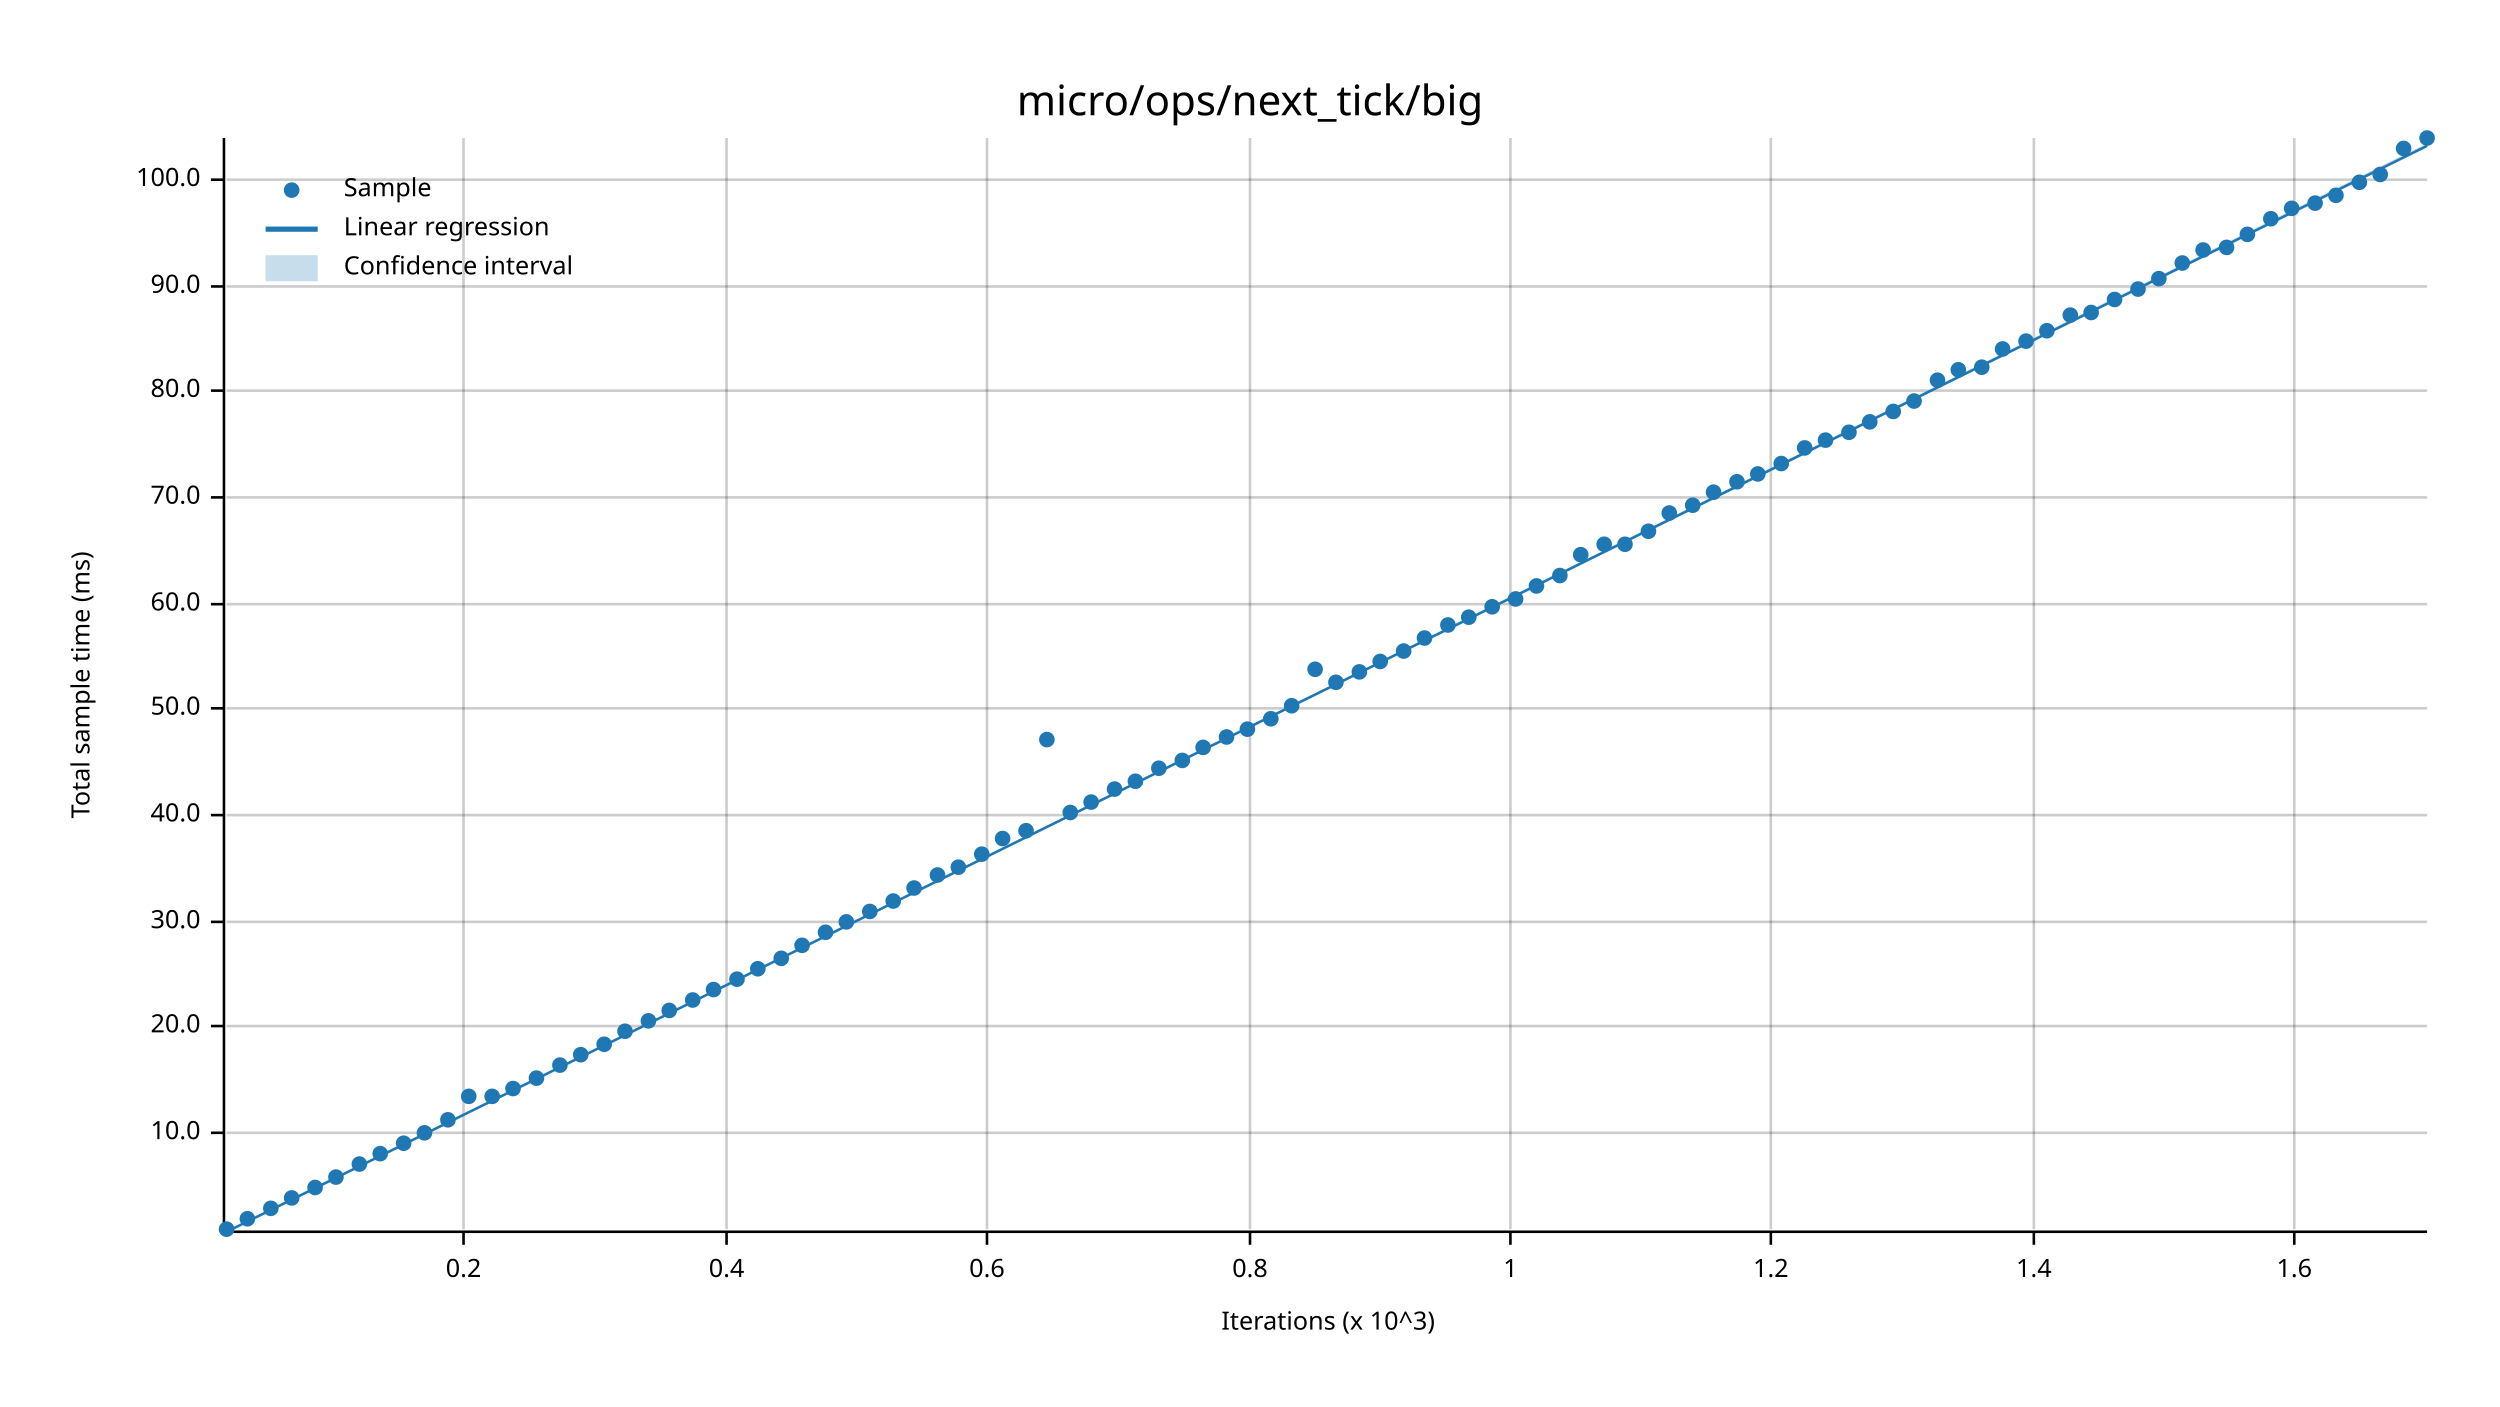
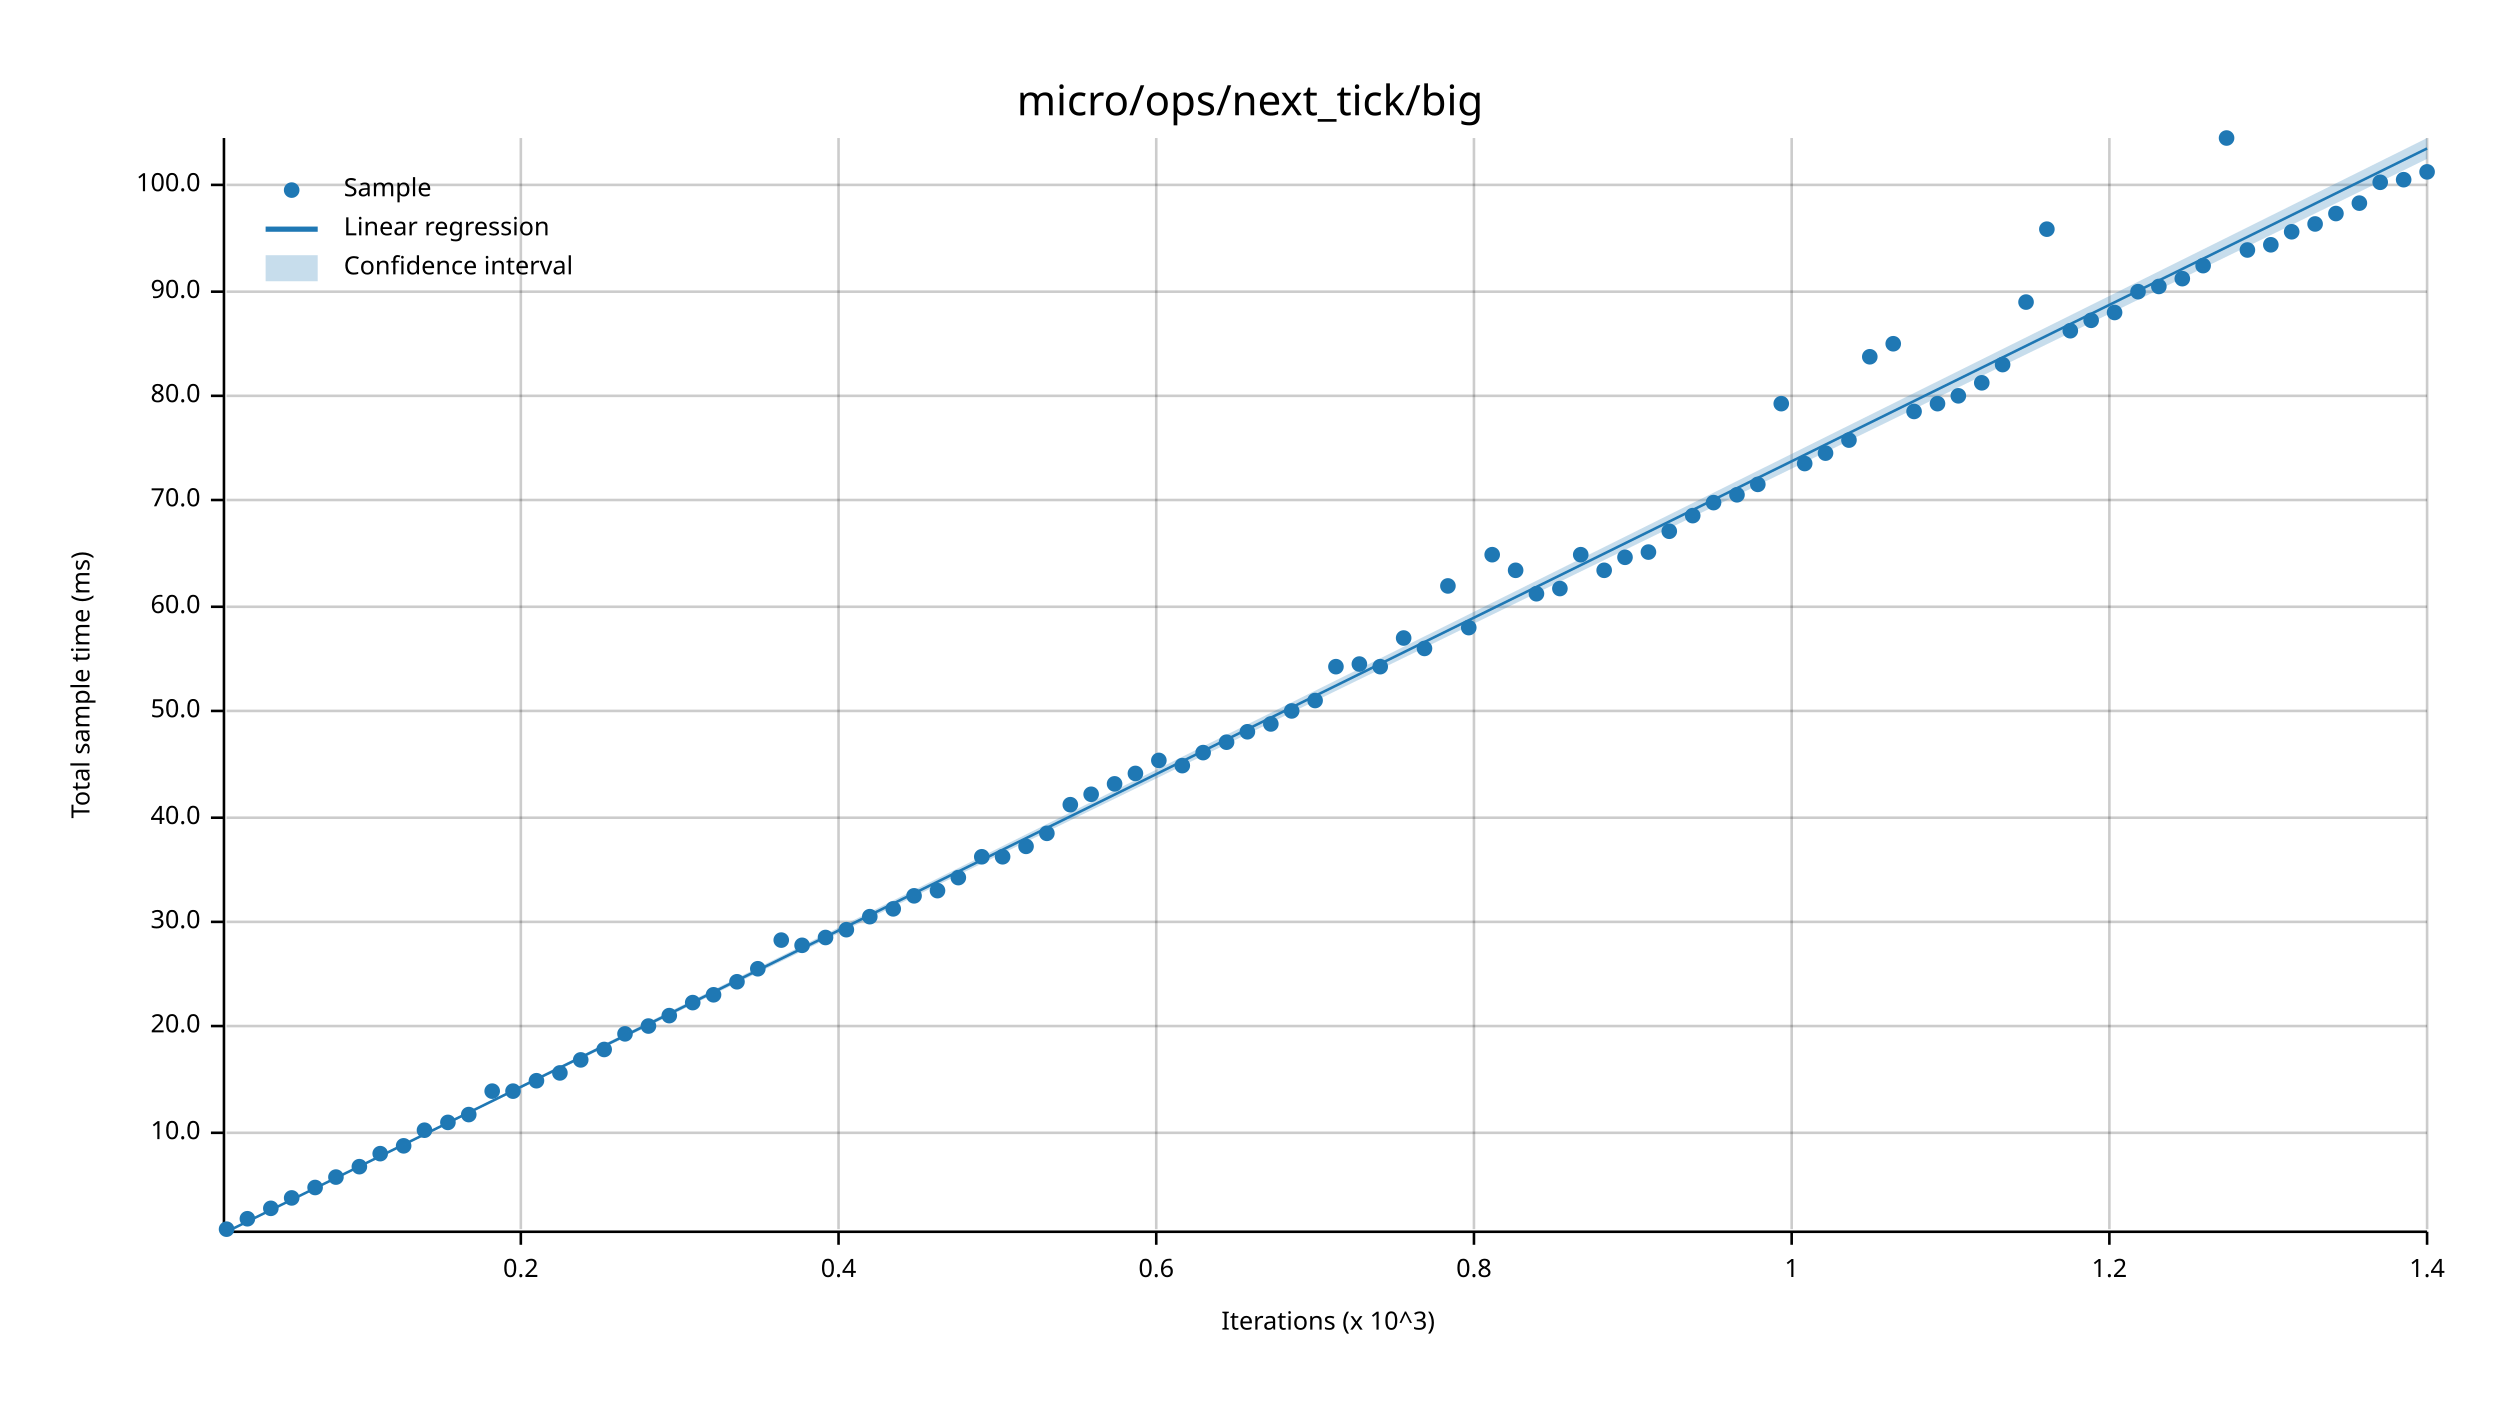
<svg xmlns="http://www.w3.org/2000/svg" width="960" height="540" viewBox="0 0 960 540">
  <text x="480" y="32" dy="0.76em" text-anchor="middle" font-family="sans-serif" font-size="16.129" opacity="1" fill="#000000">
micro/ops/next_tick/big
</text>
  <text x="27" y="263" dy="0.76em" text-anchor="middle" font-family="sans-serif" font-size="9.677" opacity="1" fill="#000000" transform="rotate(270, 27, 263)">
Total sample time (ms)
</text>
  <text x="510" y="513" dy="-0.5ex" text-anchor="middle" font-family="sans-serif" font-size="9.677" opacity="1" fill="#000000">
Iterations (x 10^3)
</text>
-   <line opacity="0.2" stroke="#000000" stroke-width="1" x1="178" y1="472" x2="178" y2="53" />
-   <line opacity="0.2" stroke="#000000" stroke-width="1" x1="279" y1="472" x2="279" y2="53" />
-   <line opacity="0.2" stroke="#000000" stroke-width="1" x1="379" y1="472" x2="379" y2="53" />
-   <line opacity="0.2" stroke="#000000" stroke-width="1" x1="480" y1="472" x2="480" y2="53" />
-   <line opacity="0.2" stroke="#000000" stroke-width="1" x1="580" y1="472" x2="580" y2="53" />
-   <line opacity="0.2" stroke="#000000" stroke-width="1" x1="680" y1="472" x2="680" y2="53" />
-   <line opacity="0.2" stroke="#000000" stroke-width="1" x1="781" y1="472" x2="781" y2="53" />
-   <line opacity="0.2" stroke="#000000" stroke-width="1" x1="881" y1="472" x2="881" y2="53" />
+   <line opacity="0.2" stroke="#000000" stroke-width="1" x1="200" y1="472" x2="200" y2="53" />
+   <line opacity="0.2" stroke="#000000" stroke-width="1" x1="322" y1="472" x2="322" y2="53" />
+   <line opacity="0.2" stroke="#000000" stroke-width="1" x1="444" y1="472" x2="444" y2="53" />
+   <line opacity="0.2" stroke="#000000" stroke-width="1" x1="566" y1="472" x2="566" y2="53" />
+   <line opacity="0.2" stroke="#000000" stroke-width="1" x1="688" y1="472" x2="688" y2="53" />
+   <line opacity="0.2" stroke="#000000" stroke-width="1" x1="810" y1="472" x2="810" y2="53" />
+   <line opacity="0.2" stroke="#000000" stroke-width="1" x1="932" y1="472" x2="932" y2="53" />
  <line opacity="0.2" stroke="#000000" stroke-width="1" x1="87" y1="435" x2="932" y2="435" />
  <line opacity="0.2" stroke="#000000" stroke-width="1" x1="87" y1="394" x2="932" y2="394" />
  <line opacity="0.2" stroke="#000000" stroke-width="1" x1="87" y1="354" x2="932" y2="354" />
-   <line opacity="0.2" stroke="#000000" stroke-width="1" x1="87" y1="313" x2="932" y2="313" />
-   <line opacity="0.2" stroke="#000000" stroke-width="1" x1="87" y1="272" x2="932" y2="272" />
-   <line opacity="0.2" stroke="#000000" stroke-width="1" x1="87" y1="232" x2="932" y2="232" />
-   <line opacity="0.2" stroke="#000000" stroke-width="1" x1="87" y1="191" x2="932" y2="191" />
-   <line opacity="0.2" stroke="#000000" stroke-width="1" x1="87" y1="150" x2="932" y2="150" />
-   <line opacity="0.2" stroke="#000000" stroke-width="1" x1="87" y1="110" x2="932" y2="110" />
-   <line opacity="0.2" stroke="#000000" stroke-width="1" x1="87" y1="69" x2="932" y2="69" />
+   <line opacity="0.2" stroke="#000000" stroke-width="1" x1="87" y1="314" x2="932" y2="314" />
+   <line opacity="0.2" stroke="#000000" stroke-width="1" x1="87" y1="273" x2="932" y2="273" />
+   <line opacity="0.2" stroke="#000000" stroke-width="1" x1="87" y1="233" x2="932" y2="233" />
+   <line opacity="0.2" stroke="#000000" stroke-width="1" x1="87" y1="192" x2="932" y2="192" />
+   <line opacity="0.2" stroke="#000000" stroke-width="1" x1="87" y1="152" x2="932" y2="152" />
+   <line opacity="0.2" stroke="#000000" stroke-width="1" x1="87" y1="112" x2="932" y2="112" />
+   <line opacity="0.2" stroke="#000000" stroke-width="1" x1="87" y1="71" x2="932" y2="71" />
  <polyline fill="none" opacity="1" stroke="#000000" stroke-width="1" points="86,53 86,472 " />
  <text x="77" y="435" dy="0.5ex" text-anchor="end" font-family="sans-serif" font-size="9.677" opacity="1" fill="#000000">
10.0
</text>
  <polyline fill="none" opacity="1" stroke="#000000" stroke-width="1" points="81,435 86,435 " />
  <text x="77" y="394" dy="0.5ex" text-anchor="end" font-family="sans-serif" font-size="9.677" opacity="1" fill="#000000">
20.0
</text>
  <polyline fill="none" opacity="1" stroke="#000000" stroke-width="1" points="81,394 86,394 " />
  <text x="77" y="354" dy="0.5ex" text-anchor="end" font-family="sans-serif" font-size="9.677" opacity="1" fill="#000000">
30.0
</text>
  <polyline fill="none" opacity="1" stroke="#000000" stroke-width="1" points="81,354 86,354 " />
-   <text x="77" y="313" dy="0.5ex" text-anchor="end" font-family="sans-serif" font-size="9.677" opacity="1" fill="#000000">
+   <text x="77" y="314" dy="0.5ex" text-anchor="end" font-family="sans-serif" font-size="9.677" opacity="1" fill="#000000">
40.0
</text>
-   <polyline fill="none" opacity="1" stroke="#000000" stroke-width="1" points="81,313 86,313 " />
-   <text x="77" y="272" dy="0.5ex" text-anchor="end" font-family="sans-serif" font-size="9.677" opacity="1" fill="#000000">
+   <polyline fill="none" opacity="1" stroke="#000000" stroke-width="1" points="81,314 86,314 " />
+   <text x="77" y="273" dy="0.5ex" text-anchor="end" font-family="sans-serif" font-size="9.677" opacity="1" fill="#000000">
50.0
</text>
-   <polyline fill="none" opacity="1" stroke="#000000" stroke-width="1" points="81,272 86,272 " />
-   <text x="77" y="232" dy="0.5ex" text-anchor="end" font-family="sans-serif" font-size="9.677" opacity="1" fill="#000000">
+   <polyline fill="none" opacity="1" stroke="#000000" stroke-width="1" points="81,273 86,273 " />
+   <text x="77" y="233" dy="0.5ex" text-anchor="end" font-family="sans-serif" font-size="9.677" opacity="1" fill="#000000">
60.0
</text>
-   <polyline fill="none" opacity="1" stroke="#000000" stroke-width="1" points="81,232 86,232 " />
-   <text x="77" y="191" dy="0.5ex" text-anchor="end" font-family="sans-serif" font-size="9.677" opacity="1" fill="#000000">
+   <polyline fill="none" opacity="1" stroke="#000000" stroke-width="1" points="81,233 86,233 " />
+   <text x="77" y="192" dy="0.5ex" text-anchor="end" font-family="sans-serif" font-size="9.677" opacity="1" fill="#000000">
70.0
</text>
-   <polyline fill="none" opacity="1" stroke="#000000" stroke-width="1" points="81,191 86,191 " />
-   <text x="77" y="150" dy="0.5ex" text-anchor="end" font-family="sans-serif" font-size="9.677" opacity="1" fill="#000000">
+   <polyline fill="none" opacity="1" stroke="#000000" stroke-width="1" points="81,192 86,192 " />
+   <text x="77" y="152" dy="0.5ex" text-anchor="end" font-family="sans-serif" font-size="9.677" opacity="1" fill="#000000">
80.0
</text>
-   <polyline fill="none" opacity="1" stroke="#000000" stroke-width="1" points="81,150 86,150 " />
-   <text x="77" y="110" dy="0.5ex" text-anchor="end" font-family="sans-serif" font-size="9.677" opacity="1" fill="#000000">
+   <polyline fill="none" opacity="1" stroke="#000000" stroke-width="1" points="81,152 86,152 " />
+   <text x="77" y="112" dy="0.5ex" text-anchor="end" font-family="sans-serif" font-size="9.677" opacity="1" fill="#000000">
90.0
</text>
-   <polyline fill="none" opacity="1" stroke="#000000" stroke-width="1" points="81,110 86,110 " />
-   <text x="77" y="69" dy="0.5ex" text-anchor="end" font-family="sans-serif" font-size="9.677" opacity="1" fill="#000000">
+   <polyline fill="none" opacity="1" stroke="#000000" stroke-width="1" points="81,112 86,112 " />
+   <text x="77" y="71" dy="0.5ex" text-anchor="end" font-family="sans-serif" font-size="9.677" opacity="1" fill="#000000">
100.0
</text>
-   <polyline fill="none" opacity="1" stroke="#000000" stroke-width="1" points="81,69 86,69 " />
+   <polyline fill="none" opacity="1" stroke="#000000" stroke-width="1" points="81,71 86,71 " />
  <polyline fill="none" opacity="1" stroke="#000000" stroke-width="1" points="87,473 932,473 " />
-   <text x="178" y="483" dy="0.76em" text-anchor="middle" font-family="sans-serif" font-size="9.677" opacity="1" fill="#000000">
+   <text x="200" y="483" dy="0.76em" text-anchor="middle" font-family="sans-serif" font-size="9.677" opacity="1" fill="#000000">
0.2
</text>
-   <polyline fill="none" opacity="1" stroke="#000000" stroke-width="1" points="178,473 178,478 " />
-   <text x="279" y="483" dy="0.76em" text-anchor="middle" font-family="sans-serif" font-size="9.677" opacity="1" fill="#000000">
+   <polyline fill="none" opacity="1" stroke="#000000" stroke-width="1" points="200,473 200,478 " />
+   <text x="322" y="483" dy="0.76em" text-anchor="middle" font-family="sans-serif" font-size="9.677" opacity="1" fill="#000000">
0.4
</text>
-   <polyline fill="none" opacity="1" stroke="#000000" stroke-width="1" points="279,473 279,478 " />
-   <text x="379" y="483" dy="0.76em" text-anchor="middle" font-family="sans-serif" font-size="9.677" opacity="1" fill="#000000">
+   <polyline fill="none" opacity="1" stroke="#000000" stroke-width="1" points="322,473 322,478 " />
+   <text x="444" y="483" dy="0.76em" text-anchor="middle" font-family="sans-serif" font-size="9.677" opacity="1" fill="#000000">
0.6
</text>
-   <polyline fill="none" opacity="1" stroke="#000000" stroke-width="1" points="379,473 379,478 " />
-   <text x="480" y="483" dy="0.76em" text-anchor="middle" font-family="sans-serif" font-size="9.677" opacity="1" fill="#000000">
+   <polyline fill="none" opacity="1" stroke="#000000" stroke-width="1" points="444,473 444,478 " />
+   <text x="566" y="483" dy="0.76em" text-anchor="middle" font-family="sans-serif" font-size="9.677" opacity="1" fill="#000000">
0.8
</text>
-   <polyline fill="none" opacity="1" stroke="#000000" stroke-width="1" points="480,473 480,478 " />
-   <text x="580" y="483" dy="0.76em" text-anchor="middle" font-family="sans-serif" font-size="9.677" opacity="1" fill="#000000">
+   <polyline fill="none" opacity="1" stroke="#000000" stroke-width="1" points="566,473 566,478 " />
+   <text x="688" y="483" dy="0.76em" text-anchor="middle" font-family="sans-serif" font-size="9.677" opacity="1" fill="#000000">
1
</text>
-   <polyline fill="none" opacity="1" stroke="#000000" stroke-width="1" points="580,473 580,478 " />
-   <text x="680" y="483" dy="0.76em" text-anchor="middle" font-family="sans-serif" font-size="9.677" opacity="1" fill="#000000">
+   <polyline fill="none" opacity="1" stroke="#000000" stroke-width="1" points="688,473 688,478 " />
+   <text x="810" y="483" dy="0.76em" text-anchor="middle" font-family="sans-serif" font-size="9.677" opacity="1" fill="#000000">
1.2
</text>
-   <polyline fill="none" opacity="1" stroke="#000000" stroke-width="1" points="680,473 680,478 " />
-   <text x="781" y="483" dy="0.76em" text-anchor="middle" font-family="sans-serif" font-size="9.677" opacity="1" fill="#000000">
+   <polyline fill="none" opacity="1" stroke="#000000" stroke-width="1" points="810,473 810,478 " />
+   <text x="932" y="483" dy="0.76em" text-anchor="middle" font-family="sans-serif" font-size="9.677" opacity="1" fill="#000000">
1.4
</text>
-   <polyline fill="none" opacity="1" stroke="#000000" stroke-width="1" points="781,473 781,478 " />
-   <text x="881" y="483" dy="0.76em" text-anchor="middle" font-family="sans-serif" font-size="9.677" opacity="1" fill="#000000">
- 1.6
- </text>
-   <polyline fill="none" opacity="1" stroke="#000000" stroke-width="1" points="881,473 881,478 " />
+   <polyline fill="none" opacity="1" stroke="#000000" stroke-width="1" points="932,473 932,478 " />
  <circle cx="87" cy="472" r="3" opacity="1" fill="#1F78B4" stroke="none" stroke-width="1" />
  <circle cx="95" cy="468" r="3" opacity="1" fill="#1F78B4" stroke="none" stroke-width="1" />
  <circle cx="104" cy="464" r="3" opacity="1" fill="#1F78B4" stroke="none" stroke-width="1" />
  <circle cx="112" cy="460" r="3" opacity="1" fill="#1F78B4" stroke="none" stroke-width="1" />
  <circle cx="121" cy="456" r="3" opacity="1" fill="#1F78B4" stroke="none" stroke-width="1" />
  <circle cx="129" cy="452" r="3" opacity="1" fill="#1F78B4" stroke="none" stroke-width="1" />
-   <circle cx="138" cy="447" r="3" opacity="1" fill="#1F78B4" stroke="none" stroke-width="1" />
+   <circle cx="138" cy="448" r="3" opacity="1" fill="#1F78B4" stroke="none" stroke-width="1" />
  <circle cx="146" cy="443" r="3" opacity="1" fill="#1F78B4" stroke="none" stroke-width="1" />
-   <circle cx="155" cy="439" r="3" opacity="1" fill="#1F78B4" stroke="none" stroke-width="1" />
-   <circle cx="163" cy="435" r="3" opacity="1" fill="#1F78B4" stroke="none" stroke-width="1" />
-   <circle cx="172" cy="430" r="3" opacity="1" fill="#1F78B4" stroke="none" stroke-width="1" />
-   <circle cx="180" cy="421" r="3" opacity="1" fill="#1F78B4" stroke="none" stroke-width="1" />
-   <circle cx="189" cy="421" r="3" opacity="1" fill="#1F78B4" stroke="none" stroke-width="1" />
-   <circle cx="197" cy="418" r="3" opacity="1" fill="#1F78B4" stroke="none" stroke-width="1" />
-   <circle cx="206" cy="414" r="3" opacity="1" fill="#1F78B4" stroke="none" stroke-width="1" />
-   <circle cx="215" cy="409" r="3" opacity="1" fill="#1F78B4" stroke="none" stroke-width="1" />
-   <circle cx="223" cy="405" r="3" opacity="1" fill="#1F78B4" stroke="none" stroke-width="1" />
-   <circle cx="232" cy="401" r="3" opacity="1" fill="#1F78B4" stroke="none" stroke-width="1" />
-   <circle cx="240" cy="396" r="3" opacity="1" fill="#1F78B4" stroke="none" stroke-width="1" />
-   <circle cx="249" cy="392" r="3" opacity="1" fill="#1F78B4" stroke="none" stroke-width="1" />
-   <circle cx="257" cy="388" r="3" opacity="1" fill="#1F78B4" stroke="none" stroke-width="1" />
-   <circle cx="266" cy="384" r="3" opacity="1" fill="#1F78B4" stroke="none" stroke-width="1" />
-   <circle cx="274" cy="380" r="3" opacity="1" fill="#1F78B4" stroke="none" stroke-width="1" />
-   <circle cx="283" cy="376" r="3" opacity="1" fill="#1F78B4" stroke="none" stroke-width="1" />
+   <circle cx="155" cy="440" r="3" opacity="1" fill="#1F78B4" stroke="none" stroke-width="1" />
+   <circle cx="163" cy="434" r="3" opacity="1" fill="#1F78B4" stroke="none" stroke-width="1" />
+   <circle cx="172" cy="431" r="3" opacity="1" fill="#1F78B4" stroke="none" stroke-width="1" />
+   <circle cx="180" cy="428" r="3" opacity="1" fill="#1F78B4" stroke="none" stroke-width="1" />
+   <circle cx="189" cy="419" r="3" opacity="1" fill="#1F78B4" stroke="none" stroke-width="1" />
+   <circle cx="197" cy="419" r="3" opacity="1" fill="#1F78B4" stroke="none" stroke-width="1" />
+   <circle cx="206" cy="415" r="3" opacity="1" fill="#1F78B4" stroke="none" stroke-width="1" />
+   <circle cx="215" cy="412" r="3" opacity="1" fill="#1F78B4" stroke="none" stroke-width="1" />
+   <circle cx="223" cy="407" r="3" opacity="1" fill="#1F78B4" stroke="none" stroke-width="1" />
+   <circle cx="232" cy="403" r="3" opacity="1" fill="#1F78B4" stroke="none" stroke-width="1" />
+   <circle cx="240" cy="397" r="3" opacity="1" fill="#1F78B4" stroke="none" stroke-width="1" />
+   <circle cx="249" cy="394" r="3" opacity="1" fill="#1F78B4" stroke="none" stroke-width="1" />
+   <circle cx="257" cy="390" r="3" opacity="1" fill="#1F78B4" stroke="none" stroke-width="1" />
+   <circle cx="266" cy="385" r="3" opacity="1" fill="#1F78B4" stroke="none" stroke-width="1" />
+   <circle cx="274" cy="382" r="3" opacity="1" fill="#1F78B4" stroke="none" stroke-width="1" />
+   <circle cx="283" cy="377" r="3" opacity="1" fill="#1F78B4" stroke="none" stroke-width="1" />
  <circle cx="291" cy="372" r="3" opacity="1" fill="#1F78B4" stroke="none" stroke-width="1" />
-   <circle cx="300" cy="368" r="3" opacity="1" fill="#1F78B4" stroke="none" stroke-width="1" />
+   <circle cx="300" cy="361" r="3" opacity="1" fill="#1F78B4" stroke="none" stroke-width="1" />
  <circle cx="308" cy="363" r="3" opacity="1" fill="#1F78B4" stroke="none" stroke-width="1" />
-   <circle cx="317" cy="358" r="3" opacity="1" fill="#1F78B4" stroke="none" stroke-width="1" />
-   <circle cx="325" cy="354" r="3" opacity="1" fill="#1F78B4" stroke="none" stroke-width="1" />
-   <circle cx="334" cy="350" r="3" opacity="1" fill="#1F78B4" stroke="none" stroke-width="1" />
-   <circle cx="343" cy="346" r="3" opacity="1" fill="#1F78B4" stroke="none" stroke-width="1" />
-   <circle cx="351" cy="341" r="3" opacity="1" fill="#1F78B4" stroke="none" stroke-width="1" />
-   <circle cx="360" cy="336" r="3" opacity="1" fill="#1F78B4" stroke="none" stroke-width="1" />
-   <circle cx="368" cy="333" r="3" opacity="1" fill="#1F78B4" stroke="none" stroke-width="1" />
-   <circle cx="377" cy="328" r="3" opacity="1" fill="#1F78B4" stroke="none" stroke-width="1" />
-   <circle cx="385" cy="322" r="3" opacity="1" fill="#1F78B4" stroke="none" stroke-width="1" />
-   <circle cx="394" cy="319" r="3" opacity="1" fill="#1F78B4" stroke="none" stroke-width="1" />
-   <circle cx="402" cy="284" r="3" opacity="1" fill="#1F78B4" stroke="none" stroke-width="1" />
-   <circle cx="411" cy="312" r="3" opacity="1" fill="#1F78B4" stroke="none" stroke-width="1" />
-   <circle cx="419" cy="308" r="3" opacity="1" fill="#1F78B4" stroke="none" stroke-width="1" />
-   <circle cx="428" cy="303" r="3" opacity="1" fill="#1F78B4" stroke="none" stroke-width="1" />
-   <circle cx="436" cy="300" r="3" opacity="1" fill="#1F78B4" stroke="none" stroke-width="1" />
-   <circle cx="445" cy="295" r="3" opacity="1" fill="#1F78B4" stroke="none" stroke-width="1" />
-   <circle cx="454" cy="292" r="3" opacity="1" fill="#1F78B4" stroke="none" stroke-width="1" />
-   <circle cx="462" cy="287" r="3" opacity="1" fill="#1F78B4" stroke="none" stroke-width="1" />
-   <circle cx="471" cy="283" r="3" opacity="1" fill="#1F78B4" stroke="none" stroke-width="1" />
-   <circle cx="479" cy="280" r="3" opacity="1" fill="#1F78B4" stroke="none" stroke-width="1" />
-   <circle cx="488" cy="276" r="3" opacity="1" fill="#1F78B4" stroke="none" stroke-width="1" />
-   <circle cx="496" cy="271" r="3" opacity="1" fill="#1F78B4" stroke="none" stroke-width="1" />
-   <circle cx="505" cy="257" r="3" opacity="1" fill="#1F78B4" stroke="none" stroke-width="1" />
-   <circle cx="513" cy="262" r="3" opacity="1" fill="#1F78B4" stroke="none" stroke-width="1" />
-   <circle cx="522" cy="258" r="3" opacity="1" fill="#1F78B4" stroke="none" stroke-width="1" />
-   <circle cx="530" cy="254" r="3" opacity="1" fill="#1F78B4" stroke="none" stroke-width="1" />
-   <circle cx="539" cy="250" r="3" opacity="1" fill="#1F78B4" stroke="none" stroke-width="1" />
-   <circle cx="547" cy="245" r="3" opacity="1" fill="#1F78B4" stroke="none" stroke-width="1" />
-   <circle cx="556" cy="240" r="3" opacity="1" fill="#1F78B4" stroke="none" stroke-width="1" />
-   <circle cx="564" cy="237" r="3" opacity="1" fill="#1F78B4" stroke="none" stroke-width="1" />
-   <circle cx="573" cy="233" r="3" opacity="1" fill="#1F78B4" stroke="none" stroke-width="1" />
-   <circle cx="582" cy="230" r="3" opacity="1" fill="#1F78B4" stroke="none" stroke-width="1" />
-   <circle cx="590" cy="225" r="3" opacity="1" fill="#1F78B4" stroke="none" stroke-width="1" />
-   <circle cx="599" cy="221" r="3" opacity="1" fill="#1F78B4" stroke="none" stroke-width="1" />
+   <circle cx="317" cy="360" r="3" opacity="1" fill="#1F78B4" stroke="none" stroke-width="1" />
+   <circle cx="325" cy="357" r="3" opacity="1" fill="#1F78B4" stroke="none" stroke-width="1" />
+   <circle cx="334" cy="352" r="3" opacity="1" fill="#1F78B4" stroke="none" stroke-width="1" />
+   <circle cx="343" cy="349" r="3" opacity="1" fill="#1F78B4" stroke="none" stroke-width="1" />
+   <circle cx="351" cy="344" r="3" opacity="1" fill="#1F78B4" stroke="none" stroke-width="1" />
+   <circle cx="360" cy="342" r="3" opacity="1" fill="#1F78B4" stroke="none" stroke-width="1" />
+   <circle cx="368" cy="337" r="3" opacity="1" fill="#1F78B4" stroke="none" stroke-width="1" />
+   <circle cx="377" cy="329" r="3" opacity="1" fill="#1F78B4" stroke="none" stroke-width="1" />
+   <circle cx="385" cy="329" r="3" opacity="1" fill="#1F78B4" stroke="none" stroke-width="1" />
+   <circle cx="394" cy="325" r="3" opacity="1" fill="#1F78B4" stroke="none" stroke-width="1" />
+   <circle cx="402" cy="320" r="3" opacity="1" fill="#1F78B4" stroke="none" stroke-width="1" />
+   <circle cx="411" cy="309" r="3" opacity="1" fill="#1F78B4" stroke="none" stroke-width="1" />
+   <circle cx="419" cy="305" r="3" opacity="1" fill="#1F78B4" stroke="none" stroke-width="1" />
+   <circle cx="428" cy="301" r="3" opacity="1" fill="#1F78B4" stroke="none" stroke-width="1" />
+   <circle cx="436" cy="297" r="3" opacity="1" fill="#1F78B4" stroke="none" stroke-width="1" />
+   <circle cx="445" cy="292" r="3" opacity="1" fill="#1F78B4" stroke="none" stroke-width="1" />
+   <circle cx="454" cy="294" r="3" opacity="1" fill="#1F78B4" stroke="none" stroke-width="1" />
+   <circle cx="462" cy="289" r="3" opacity="1" fill="#1F78B4" stroke="none" stroke-width="1" />
+   <circle cx="471" cy="285" r="3" opacity="1" fill="#1F78B4" stroke="none" stroke-width="1" />
+   <circle cx="479" cy="281" r="3" opacity="1" fill="#1F78B4" stroke="none" stroke-width="1" />
+   <circle cx="488" cy="278" r="3" opacity="1" fill="#1F78B4" stroke="none" stroke-width="1" />
+   <circle cx="496" cy="273" r="3" opacity="1" fill="#1F78B4" stroke="none" stroke-width="1" />
+   <circle cx="505" cy="269" r="3" opacity="1" fill="#1F78B4" stroke="none" stroke-width="1" />
+   <circle cx="513" cy="256" r="3" opacity="1" fill="#1F78B4" stroke="none" stroke-width="1" />
+   <circle cx="522" cy="255" r="3" opacity="1" fill="#1F78B4" stroke="none" stroke-width="1" />
+   <circle cx="530" cy="256" r="3" opacity="1" fill="#1F78B4" stroke="none" stroke-width="1" />
+   <circle cx="539" cy="245" r="3" opacity="1" fill="#1F78B4" stroke="none" stroke-width="1" />
+   <circle cx="547" cy="249" r="3" opacity="1" fill="#1F78B4" stroke="none" stroke-width="1" />
+   <circle cx="556" cy="225" r="3" opacity="1" fill="#1F78B4" stroke="none" stroke-width="1" />
+   <circle cx="564" cy="241" r="3" opacity="1" fill="#1F78B4" stroke="none" stroke-width="1" />
+   <circle cx="573" cy="213" r="3" opacity="1" fill="#1F78B4" stroke="none" stroke-width="1" />
+   <circle cx="582" cy="219" r="3" opacity="1" fill="#1F78B4" stroke="none" stroke-width="1" />
+   <circle cx="590" cy="228" r="3" opacity="1" fill="#1F78B4" stroke="none" stroke-width="1" />
+   <circle cx="599" cy="226" r="3" opacity="1" fill="#1F78B4" stroke="none" stroke-width="1" />
  <circle cx="607" cy="213" r="3" opacity="1" fill="#1F78B4" stroke="none" stroke-width="1" />
-   <circle cx="616" cy="209" r="3" opacity="1" fill="#1F78B4" stroke="none" stroke-width="1" />
-   <circle cx="624" cy="209" r="3" opacity="1" fill="#1F78B4" stroke="none" stroke-width="1" />
-   <circle cx="633" cy="204" r="3" opacity="1" fill="#1F78B4" stroke="none" stroke-width="1" />
-   <circle cx="641" cy="197" r="3" opacity="1" fill="#1F78B4" stroke="none" stroke-width="1" />
-   <circle cx="650" cy="194" r="3" opacity="1" fill="#1F78B4" stroke="none" stroke-width="1" />
-   <circle cx="658" cy="189" r="3" opacity="1" fill="#1F78B4" stroke="none" stroke-width="1" />
-   <circle cx="667" cy="185" r="3" opacity="1" fill="#1F78B4" stroke="none" stroke-width="1" />
-   <circle cx="675" cy="182" r="3" opacity="1" fill="#1F78B4" stroke="none" stroke-width="1" />
-   <circle cx="684" cy="178" r="3" opacity="1" fill="#1F78B4" stroke="none" stroke-width="1" />
-   <circle cx="693" cy="172" r="3" opacity="1" fill="#1F78B4" stroke="none" stroke-width="1" />
-   <circle cx="701" cy="169" r="3" opacity="1" fill="#1F78B4" stroke="none" stroke-width="1" />
-   <circle cx="710" cy="166" r="3" opacity="1" fill="#1F78B4" stroke="none" stroke-width="1" />
-   <circle cx="718" cy="162" r="3" opacity="1" fill="#1F78B4" stroke="none" stroke-width="1" />
-   <circle cx="727" cy="158" r="3" opacity="1" fill="#1F78B4" stroke="none" stroke-width="1" />
-   <circle cx="735" cy="154" r="3" opacity="1" fill="#1F78B4" stroke="none" stroke-width="1" />
-   <circle cx="744" cy="146" r="3" opacity="1" fill="#1F78B4" stroke="none" stroke-width="1" />
-   <circle cx="752" cy="142" r="3" opacity="1" fill="#1F78B4" stroke="none" stroke-width="1" />
-   <circle cx="761" cy="141" r="3" opacity="1" fill="#1F78B4" stroke="none" stroke-width="1" />
-   <circle cx="769" cy="134" r="3" opacity="1" fill="#1F78B4" stroke="none" stroke-width="1" />
-   <circle cx="778" cy="131" r="3" opacity="1" fill="#1F78B4" stroke="none" stroke-width="1" />
-   <circle cx="786" cy="127" r="3" opacity="1" fill="#1F78B4" stroke="none" stroke-width="1" />
-   <circle cx="795" cy="121" r="3" opacity="1" fill="#1F78B4" stroke="none" stroke-width="1" />
-   <circle cx="803" cy="120" r="3" opacity="1" fill="#1F78B4" stroke="none" stroke-width="1" />
-   <circle cx="812" cy="115" r="3" opacity="1" fill="#1F78B4" stroke="none" stroke-width="1" />
-   <circle cx="821" cy="111" r="3" opacity="1" fill="#1F78B4" stroke="none" stroke-width="1" />
-   <circle cx="829" cy="107" r="3" opacity="1" fill="#1F78B4" stroke="none" stroke-width="1" />
-   <circle cx="838" cy="101" r="3" opacity="1" fill="#1F78B4" stroke="none" stroke-width="1" />
-   <circle cx="846" cy="96" r="3" opacity="1" fill="#1F78B4" stroke="none" stroke-width="1" />
-   <circle cx="855" cy="95" r="3" opacity="1" fill="#1F78B4" stroke="none" stroke-width="1" />
-   <circle cx="863" cy="90" r="3" opacity="1" fill="#1F78B4" stroke="none" stroke-width="1" />
-   <circle cx="872" cy="84" r="3" opacity="1" fill="#1F78B4" stroke="none" stroke-width="1" />
-   <circle cx="880" cy="80" r="3" opacity="1" fill="#1F78B4" stroke="none" stroke-width="1" />
-   <circle cx="889" cy="78" r="3" opacity="1" fill="#1F78B4" stroke="none" stroke-width="1" />
-   <circle cx="897" cy="75" r="3" opacity="1" fill="#1F78B4" stroke="none" stroke-width="1" />
-   <circle cx="906" cy="70" r="3" opacity="1" fill="#1F78B4" stroke="none" stroke-width="1" />
-   <circle cx="914" cy="67" r="3" opacity="1" fill="#1F78B4" stroke="none" stroke-width="1" />
-   <circle cx="923" cy="57" r="3" opacity="1" fill="#1F78B4" stroke="none" stroke-width="1" />
-   <circle cx="932" cy="53" r="3" opacity="1" fill="#1F78B4" stroke="none" stroke-width="1" />
-   <polyline fill="none" opacity="1" stroke="#1F78B4" stroke-width="1" points="87,473 932,56 " />
-   <polygon opacity="0.25" fill="#1F78B4" points="87,473 932,56 932,55 " />
+   <circle cx="616" cy="219" r="3" opacity="1" fill="#1F78B4" stroke="none" stroke-width="1" />
+   <circle cx="624" cy="214" r="3" opacity="1" fill="#1F78B4" stroke="none" stroke-width="1" />
+   <circle cx="633" cy="212" r="3" opacity="1" fill="#1F78B4" stroke="none" stroke-width="1" />
+   <circle cx="641" cy="204" r="3" opacity="1" fill="#1F78B4" stroke="none" stroke-width="1" />
+   <circle cx="650" cy="198" r="3" opacity="1" fill="#1F78B4" stroke="none" stroke-width="1" />
+   <circle cx="658" cy="193" r="3" opacity="1" fill="#1F78B4" stroke="none" stroke-width="1" />
+   <circle cx="667" cy="190" r="3" opacity="1" fill="#1F78B4" stroke="none" stroke-width="1" />
+   <circle cx="675" cy="186" r="3" opacity="1" fill="#1F78B4" stroke="none" stroke-width="1" />
+   <circle cx="684" cy="155" r="3" opacity="1" fill="#1F78B4" stroke="none" stroke-width="1" />
+   <circle cx="693" cy="178" r="3" opacity="1" fill="#1F78B4" stroke="none" stroke-width="1" />
+   <circle cx="701" cy="174" r="3" opacity="1" fill="#1F78B4" stroke="none" stroke-width="1" />
+   <circle cx="710" cy="169" r="3" opacity="1" fill="#1F78B4" stroke="none" stroke-width="1" />
+   <circle cx="718" cy="137" r="3" opacity="1" fill="#1F78B4" stroke="none" stroke-width="1" />
+   <circle cx="727" cy="132" r="3" opacity="1" fill="#1F78B4" stroke="none" stroke-width="1" />
+   <circle cx="735" cy="158" r="3" opacity="1" fill="#1F78B4" stroke="none" stroke-width="1" />
+   <circle cx="744" cy="155" r="3" opacity="1" fill="#1F78B4" stroke="none" stroke-width="1" />
+   <circle cx="752" cy="152" r="3" opacity="1" fill="#1F78B4" stroke="none" stroke-width="1" />
+   <circle cx="761" cy="147" r="3" opacity="1" fill="#1F78B4" stroke="none" stroke-width="1" />
+   <circle cx="769" cy="140" r="3" opacity="1" fill="#1F78B4" stroke="none" stroke-width="1" />
+   <circle cx="778" cy="116" r="3" opacity="1" fill="#1F78B4" stroke="none" stroke-width="1" />
+   <circle cx="786" cy="88" r="3" opacity="1" fill="#1F78B4" stroke="none" stroke-width="1" />
+   <circle cx="795" cy="127" r="3" opacity="1" fill="#1F78B4" stroke="none" stroke-width="1" />
+   <circle cx="803" cy="123" r="3" opacity="1" fill="#1F78B4" stroke="none" stroke-width="1" />
+   <circle cx="812" cy="120" r="3" opacity="1" fill="#1F78B4" stroke="none" stroke-width="1" />
+   <circle cx="821" cy="112" r="3" opacity="1" fill="#1F78B4" stroke="none" stroke-width="1" />
+   <circle cx="829" cy="110" r="3" opacity="1" fill="#1F78B4" stroke="none" stroke-width="1" />
+   <circle cx="838" cy="107" r="3" opacity="1" fill="#1F78B4" stroke="none" stroke-width="1" />
+   <circle cx="846" cy="102" r="3" opacity="1" fill="#1F78B4" stroke="none" stroke-width="1" />
+   <circle cx="855" cy="53" r="3" opacity="1" fill="#1F78B4" stroke="none" stroke-width="1" />
+   <circle cx="863" cy="96" r="3" opacity="1" fill="#1F78B4" stroke="none" stroke-width="1" />
+   <circle cx="872" cy="94" r="3" opacity="1" fill="#1F78B4" stroke="none" stroke-width="1" />
+   <circle cx="880" cy="89" r="3" opacity="1" fill="#1F78B4" stroke="none" stroke-width="1" />
+   <circle cx="889" cy="86" r="3" opacity="1" fill="#1F78B4" stroke="none" stroke-width="1" />
+   <circle cx="897" cy="82" r="3" opacity="1" fill="#1F78B4" stroke="none" stroke-width="1" />
+   <circle cx="906" cy="78" r="3" opacity="1" fill="#1F78B4" stroke="none" stroke-width="1" />
+   <circle cx="914" cy="70" r="3" opacity="1" fill="#1F78B4" stroke="none" stroke-width="1" />
+   <circle cx="923" cy="69" r="3" opacity="1" fill="#1F78B4" stroke="none" stroke-width="1" />
+   <circle cx="932" cy="66" r="3" opacity="1" fill="#1F78B4" stroke="none" stroke-width="1" />
+   <polyline fill="none" opacity="1" stroke="#1F78B4" stroke-width="1" points="87,473 932,57 " />
+   <polygon opacity="0.25" fill="#1F78B4" points="87,473 932,61 932,53 " />
  <text x="132" y="68" dy="0.76em" text-anchor="start" font-family="sans-serif" font-size="9.677" opacity="1" fill="#000000">
Sample
</text>
  <text x="132" y="83" dy="0.76em" text-anchor="start" font-family="sans-serif" font-size="9.677" opacity="1" fill="#000000">
Linear regression
</text>
  <text x="132" y="98" dy="0.76em" text-anchor="start" font-family="sans-serif" font-size="9.677" opacity="1" fill="#000000">
Confidence interval
</text>
  <circle cx="112" cy="73" r="3" opacity="1" fill="#1F78B4" stroke="none" stroke-width="1" />
  <polyline fill="none" opacity="1" stroke="#1F78B4" stroke-width="2" points="102,88 122,88 " />
  <rect x="102" y="98" width="20" height="10" opacity="0.25" fill="#1F78B4" stroke="none" />
</svg>
